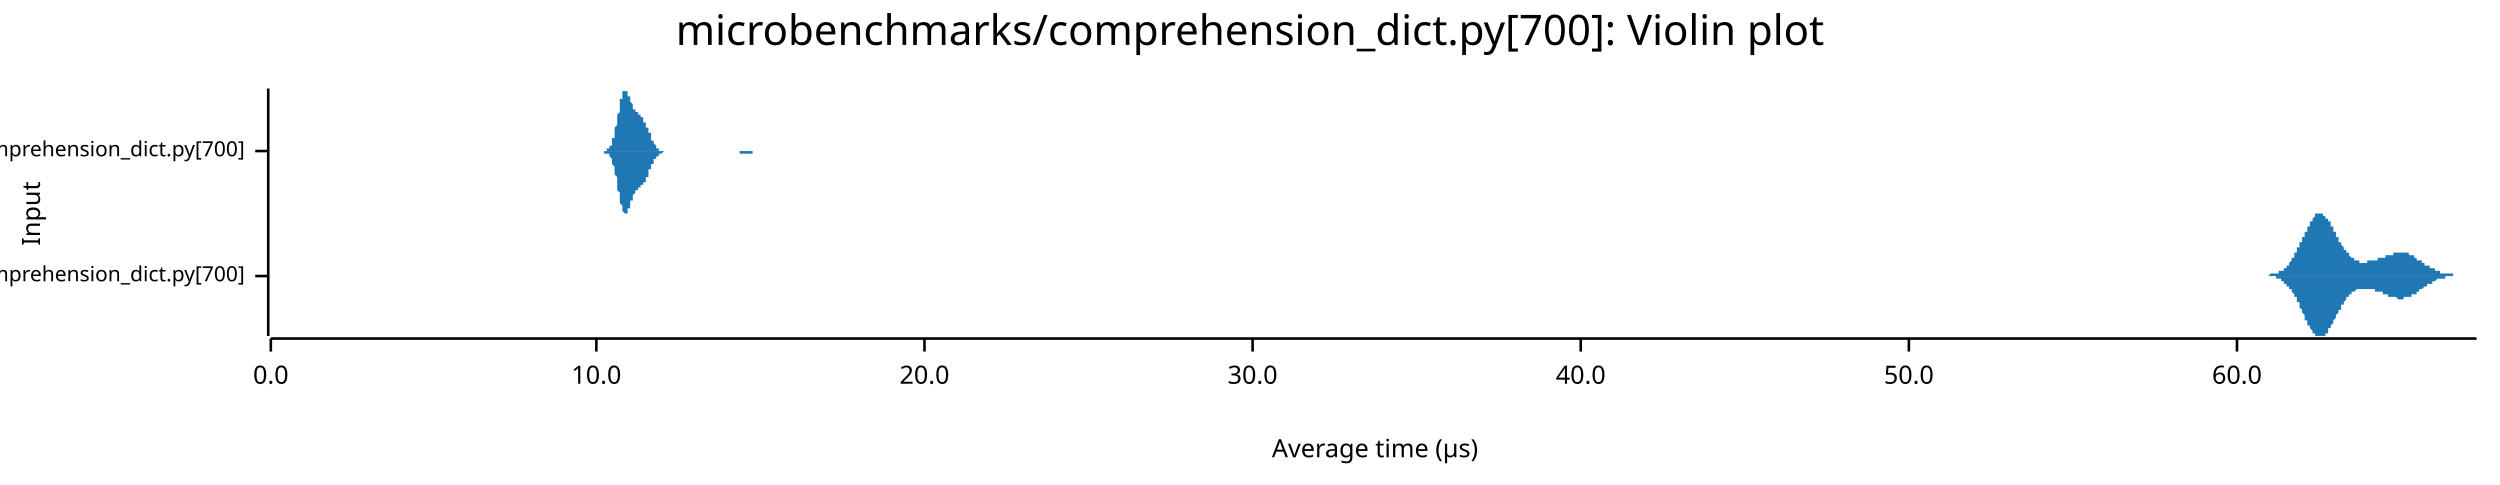
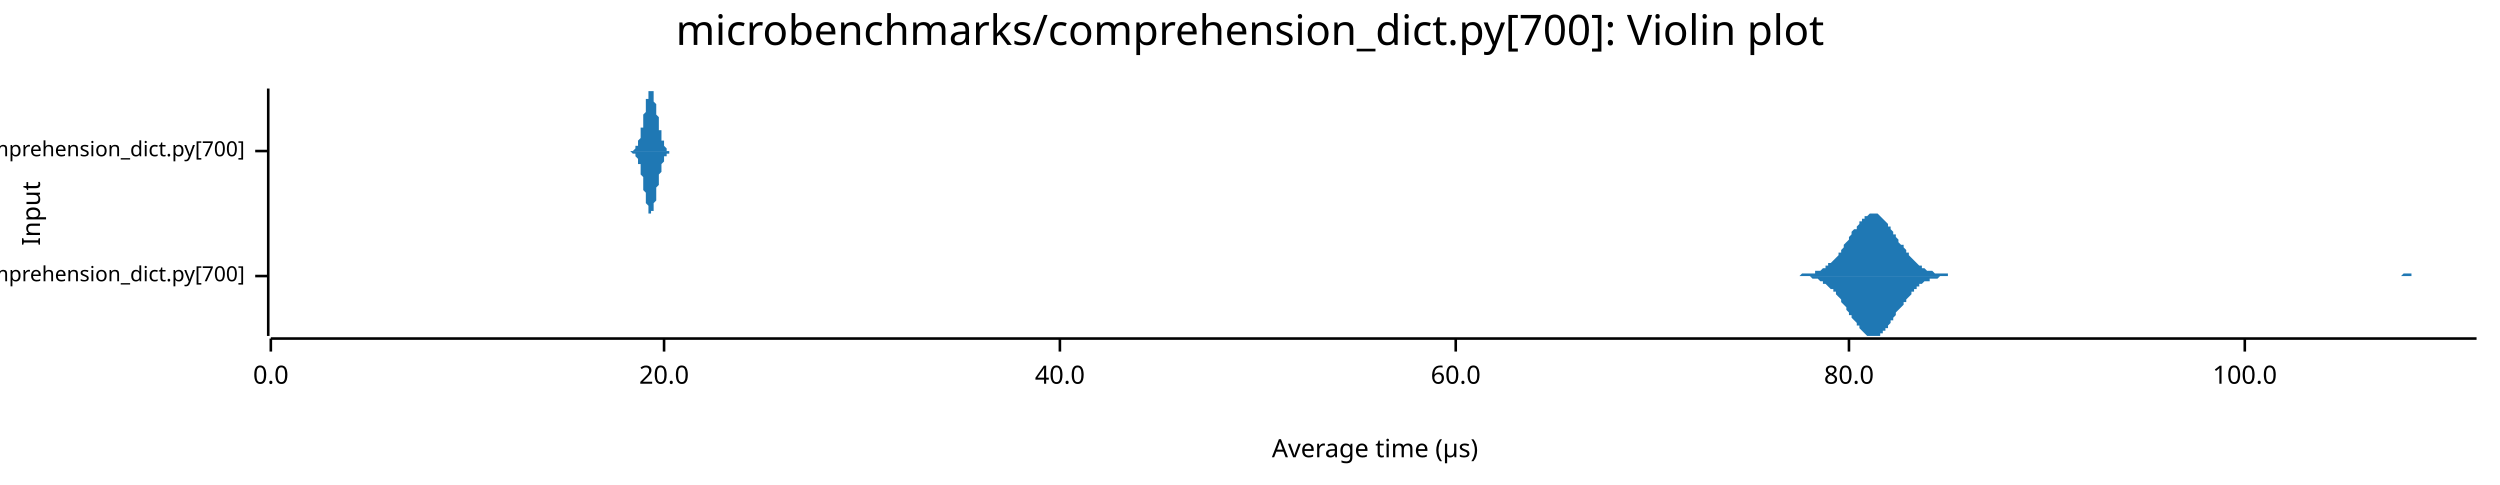
<svg xmlns="http://www.w3.org/2000/svg" width="960" height="186" viewBox="0 0 960 186">
  <text x="480" y="5" dy="0.76em" text-anchor="middle" font-family="sans-serif" font-size="16.129" opacity="1" fill="#000000">
microbenchmarks/comprehension_dict.py[700]: Violin plot
</text>
  <text x="8" y="82" dy="0.76em" text-anchor="middle" font-family="sans-serif" font-size="9.677" opacity="1" fill="#000000" transform="rotate(270, 8, 82)">
Input
</text>
  <text x="528" y="178" dy="-0.5ex" text-anchor="middle" font-family="sans-serif" font-size="9.677" opacity="1" fill="#000000">
Average time (µs)
</text>
  <polyline fill="none" opacity="1" stroke="#000000" stroke-width="1" points="103,34 103,129 " />
  <text x="94" y="106" dy="0.5ex" text-anchor="end" font-family="sans-serif" font-size="8.065" opacity="1" fill="#000000">
microbenchmarks/rustpython/comprehension_dict.py[700]
</text>
  <polyline fill="none" opacity="1" stroke="#000000" stroke-width="1" points="98,106 103,106 " />
  <text x="94" y="58" dy="0.5ex" text-anchor="end" font-family="sans-serif" font-size="8.065" opacity="1" fill="#000000">
microbenchmarks/cpython/comprehension_dict.py[700]
</text>
  <polyline fill="none" opacity="1" stroke="#000000" stroke-width="1" points="98,58 103,58 " />
  <polyline fill="none" opacity="1" stroke="#000000" stroke-width="1" points="104,130 951,130 " />
  <text x="104" y="140" dy="0.76em" text-anchor="middle" font-family="sans-serif" font-size="9.677" opacity="1" fill="#000000">
0.0
</text>
  <polyline fill="none" opacity="1" stroke="#000000" stroke-width="1" points="104,130 104,135 " />
-   <text x="229" y="140" dy="0.76em" text-anchor="middle" font-family="sans-serif" font-size="9.677" opacity="1" fill="#000000">
- 10.0
- </text>
-   <polyline fill="none" opacity="1" stroke="#000000" stroke-width="1" points="229,130 229,135 " />
-   <text x="355" y="140" dy="0.76em" text-anchor="middle" font-family="sans-serif" font-size="9.677" opacity="1" fill="#000000">
+   <text x="255" y="140" dy="0.76em" text-anchor="middle" font-family="sans-serif" font-size="9.677" opacity="1" fill="#000000">
20.0
</text>
-   <polyline fill="none" opacity="1" stroke="#000000" stroke-width="1" points="355,130 355,135 " />
-   <text x="481" y="140" dy="0.76em" text-anchor="middle" font-family="sans-serif" font-size="9.677" opacity="1" fill="#000000">
- 30.0
- </text>
-   <polyline fill="none" opacity="1" stroke="#000000" stroke-width="1" points="481,130 481,135 " />
-   <text x="607" y="140" dy="0.76em" text-anchor="middle" font-family="sans-serif" font-size="9.677" opacity="1" fill="#000000">
+   <polyline fill="none" opacity="1" stroke="#000000" stroke-width="1" points="255,130 255,135 " />
+   <text x="407" y="140" dy="0.76em" text-anchor="middle" font-family="sans-serif" font-size="9.677" opacity="1" fill="#000000">
40.0
</text>
-   <polyline fill="none" opacity="1" stroke="#000000" stroke-width="1" points="607,130 607,135 " />
-   <text x="733" y="140" dy="0.76em" text-anchor="middle" font-family="sans-serif" font-size="9.677" opacity="1" fill="#000000">
- 50.0
- </text>
-   <polyline fill="none" opacity="1" stroke="#000000" stroke-width="1" points="733,130 733,135 " />
-   <text x="859" y="140" dy="0.76em" text-anchor="middle" font-family="sans-serif" font-size="9.677" opacity="1" fill="#000000">
+   <polyline fill="none" opacity="1" stroke="#000000" stroke-width="1" points="407,130 407,135 " />
+   <text x="559" y="140" dy="0.76em" text-anchor="middle" font-family="sans-serif" font-size="9.677" opacity="1" fill="#000000">
60.0
</text>
-   <polyline fill="none" opacity="1" stroke="#000000" stroke-width="1" points="859,130 859,135 " />
-   <polygon opacity="1" fill="#1F78B4" points="868,106 868,106 869,106 869,106 869,106 869,106 869,106 869,106 870,106 870,106 870,106 870,106 870,106 870,106 871,106 871,106 871,106 871,106 871,106 871,106 872,105 872,105 872,105 872,105 872,105 872,105 873,105 873,105 873,105 873,105 873,105 873,105 873,105 874,105 874,105 874,105 874,105 874,105 874,105 875,105 875,105 875,105 875,104 875,104 875,104 876,104 876,104 876,104 876,104 876,104 876,104 877,104 877,103 877,103 877,103 877,103 877,103 878,103 878,103 878,102 878,102 878,102 878,102 879,102 879,102 879,101 879,101 879,101 879,101 880,100 880,100 880,100 880,100 880,99 880,99 881,99 881,99 881,98 881,98 881,98 881,97 882,97 882,97 882,96 882,96 882,96 882,95 883,95 883,95 883,94 883,94 883,94 883,93 884,93 884,93 884,92 884,92 884,92 884,91 885,91 885,90 885,90 885,90 885,89 885,89 886,89 886,88 886,88 886,88 886,87 886,87 887,87 887,86 887,86 887,86 887,85 887,85 888,85 888,85 888,84 888,84 888,84 888,84 889,83 889,83 889,83 889,83 889,83 889,83 889,82 890,82 890,82 890,82 890,82 890,82 890,82 891,82 891,82 891,82 891,82 891,82 891,82 892,82 892,82 892,82 892,82 892,83 892,83 893,83 893,83 893,83 893,83 893,84 893,84 894,84 894,84 894,84 894,85 894,85 894,85 895,85 895,86 895,86 895,86 895,87 895,87 896,87 896,88 896,88 896,88 896,88 896,89 897,89 897,89 897,90 897,90 897,90 897,91 898,91 898,91 898,92 898,92 898,92 898,93 899,93 899,93 899,94 899,94 899,94 899,94 900,95 900,95 900,95 900,95 900,96 900,96 901,96 901,96 901,97 901,97 901,97 901,97 902,97 902,98 902,98 902,98 902,98 902,98 903,99 903,99 903,99 903,99 903,99 903,99 904,99 904,99 904,100 904,100 904,100 904,100 904,100 905,100 905,100 905,100 905,100 905,100 905,100 906,100 906,100 906,100 906,100 906,101 906,101 907,101 907,101 907,101 907,101 907,101 907,101 908,101 908,101 908,101 908,101 908,101 908,101 909,101 909,101 909,101 909,101 909,101 909,100 910,100 910,100 910,100 910,100 910,100 910,100 911,100 911,100 911,100 911,100 911,100 911,100 912,100 912,100 912,100 912,100 912,100 912,100 913,100 913,100 913,100 913,100 913,100 913,99 914,99 914,99 914,99 914,99 914,99 914,99 915,99 915,99 915,99 915,99 915,99 915,99 916,99 916,99 916,99 916,98 916,98 916,98 917,98 917,98 917,98 917,98 917,98 917,98 918,98 918,98 918,98 918,98 918,98 918,98 919,98 919,97 919,97 919,97 919,97 919,97 920,97 920,97 920,97 920,97 920,97 920,97 920,97 921,97 921,97 921,97 921,97 921,97 921,97 922,97 922,97 922,97 922,97 922,97 922,97 923,97 923,97 923,97 923,97 923,97 923,97 924,97 924,97 924,97 924,97 924,97 924,97 925,97 925,97 925,98 925,98 925,98 925,98 926,98 926,98 926,98 926,98 926,98 926,98 927,98 927,98 927,99 927,99 927,99 927,99 928,99 928,99 928,99 928,99 928,99 928,100 929,100 929,100 929,100 929,100 929,100 929,100 930,100 930,100 930,101 930,101 930,101 930,101 931,101 931,101 931,101 931,101 931,102 931,102 932,102 932,102 932,102 932,102 932,102 932,102 933,102 933,102 933,103 933,103 933,103 933,103 934,103 934,103 934,103 934,103 934,103 934,103 935,103 935,104 935,104 935,104 935,104 935,104 935,104 936,104 936,104 936,104 936,104 936,104 936,104 937,104 937,104 937,105 937,105 937,105 937,105 938,105 938,105 938,105 938,105 938,105 938,105 939,105 939,105 939,105 939,105 939,105 939,105 940,105 940,105 940,105 940,105 940,105 940,105 941,105 941,105 941,105 941,105 941,105 941,105 942,105 942,105 942,105 942,105 942,106 942,106 943,106 943,106 943,106 943,106 943,106 943,106 944,106 944,106 944,106 944,106 944,106 944,106 945,106 945,106 945,106 945,106 945,106 945,106 946,106 946,106 946,106 946,106 946,106 946,106 947,106 947,106 947,106 947,106 947,106 947,106 948,106 948,106 948,106 948,106 948,106 948,106 949,106 949,106 949,106 949,106 949,106 949,106 950,106 950,106 950,106 950,106 950,106 950,106 951,106 951,106 868,106 " />
-   <polygon opacity="1" fill="#1F78B4" points="868,106 868,106 869,106 869,106 869,106 869,106 869,106 869,106 870,106 870,106 870,106 870,106 870,106 870,106 871,106 871,106 871,106 871,106 871,106 871,106 872,106 872,106 872,106 872,106 872,106 872,106 873,106 873,106 873,106 873,106 873,106 873,106 873,106 874,106 874,106 874,107 874,107 874,107 874,107 875,107 875,107 875,107 875,107 875,107 875,107 876,107 876,107 876,107 876,108 876,108 876,108 877,108 877,108 877,108 877,108 877,108 877,109 878,109 878,109 878,109 878,109 878,109 878,110 879,110 879,110 879,110 879,110 879,111 879,111 880,111 880,111 880,112 880,112 880,112 880,112 881,113 881,113 881,113 881,113 881,114 881,114 882,114 882,115 882,115 882,115 882,116 882,116 883,116 883,117 883,117 883,117 883,118 883,118 884,119 884,119 884,119 884,120 884,120 884,120 885,121 885,121 885,121 885,122 885,122 885,123 886,123 886,123 886,124 886,124 886,124 886,125 887,125 887,125 887,126 887,126 887,126 887,126 888,127 888,127 888,127 888,127 888,128 888,128 889,128 889,128 889,128 889,129 889,129 889,129 889,129 890,129 890,129 890,129 890,129 890,129 890,129 891,129 891,129 891,129 891,129 891,129 891,129 892,129 892,129 892,129 892,129 892,129 892,129 893,129 893,128 893,128 893,128 893,128 893,128 894,128 894,127 894,127 894,127 894,127 894,126 895,126 895,126 895,125 895,125 895,125 895,125 896,124 896,124 896,124 896,123 896,123 896,123 897,122 897,122 897,122 897,121 897,121 897,121 898,120 898,120 898,120 898,119 898,119 898,119 899,119 899,118 899,118 899,118 899,117 899,117 900,117 900,117 900,116 900,116 900,116 900,116 901,115 901,115 901,115 901,115 901,114 901,114 902,114 902,114 902,114 902,113 902,113 902,113 903,113 903,113 903,113 903,113 903,112 903,112 904,112 904,112 904,112 904,112 904,112 904,112 904,112 905,111 905,111 905,111 905,111 905,111 905,111 906,111 906,111 906,111 906,111 906,111 906,111 907,111 907,111 907,111 907,111 907,111 907,111 908,111 908,111 908,111 908,111 908,111 908,111 909,111 909,111 909,111 909,111 909,111 909,111 910,111 910,111 910,111 910,111 910,111 910,111 911,111 911,111 911,111 911,111 911,111 911,111 912,111 912,112 912,112 912,112 912,112 912,112 913,112 913,112 913,112 913,112 913,112 913,112 914,112 914,112 914,112 914,112 914,112 914,112 915,112 915,113 915,113 915,113 915,113 915,113 916,113 916,113 916,113 916,113 916,113 916,113 917,113 917,113 917,113 917,113 917,114 917,114 918,114 918,114 918,114 918,114 918,114 918,114 919,114 919,114 919,114 919,114 919,114 919,114 920,114 920,114 920,114 920,114 920,114 920,114 920,114 921,115 921,115 921,115 921,115 921,115 921,115 922,115 922,115 922,115 922,115 922,115 922,115 923,115 923,115 923,115 923,115 923,114 923,114 924,114 924,114 924,114 924,114 924,114 924,114 925,114 925,114 925,114 925,114 925,114 925,114 926,114 926,114 926,114 926,113 926,113 926,113 927,113 927,113 927,113 927,113 927,113 927,113 928,113 928,112 928,112 928,112 928,112 928,112 929,112 929,112 929,112 929,112 929,111 929,111 930,111 930,111 930,111 930,111 930,111 930,111 931,110 931,110 931,110 931,110 931,110 931,110 932,110 932,110 932,110 932,109 932,109 932,109 933,109 933,109 933,109 933,109 933,109 933,109 934,109 934,108 934,108 934,108 934,108 934,108 935,108 935,108 935,108 935,108 935,108 935,108 935,108 936,107 936,107 936,107 936,107 936,107 936,107 937,107 937,107 937,107 937,107 937,107 937,107 938,107 938,107 938,107 938,107 938,107 938,107 939,107 939,106 939,106 939,106 939,106 939,106 940,106 940,106 940,106 940,106 940,106 940,106 941,106 941,106 941,106 941,106 941,106 941,106 942,106 942,106 942,106 942,106 942,106 942,106 943,106 943,106 943,106 943,106 943,106 943,106 944,106 944,106 944,106 944,106 944,106 944,106 945,106 945,106 945,106 945,106 945,106 945,106 946,106 946,106 946,106 946,106 946,106 946,106 947,106 947,106 947,106 947,106 947,106 947,106 948,106 948,106 948,106 948,106 948,106 948,106 949,106 949,106 949,106 949,106 949,106 949,106 950,106 950,106 950,106 950,106 950,106 950,106 951,106 951,106 868,106 " />
-   <polygon opacity="1" fill="#1F78B4" points="231,58 232,58 232,58 232,58 232,58 232,58 232,58 232,58 232,58 233,58 233,58 233,58 233,58 233,58 233,58 233,57 233,57 234,57 234,57 234,57 234,57 234,57 234,56 234,56 234,56 235,56 235,55 235,55 235,55 235,54 235,54 235,54 235,53 236,53 236,52 236,52 236,51 236,51 236,50 236,50 236,49 237,48 237,48 237,47 237,46 237,46 237,45 237,44 237,44 238,43 238,42 238,42 238,41 238,40 238,40 238,39 238,38 239,38 239,37 239,37 239,36 239,36 239,36 239,35 239,35 240,35 240,35 240,35 240,35 240,34 240,35 240,35 240,35 241,35 241,35 241,35 241,35 241,36 241,36 241,36 241,37 242,37 242,37 242,38 242,38 242,38 242,39 242,39 242,39 243,40 243,40 243,40 243,41 243,41 243,41 243,42 243,42 244,42 244,42 244,42 244,43 244,43 244,43 244,43 244,43 245,43 245,44 245,44 245,44 245,44 245,44 245,44 245,44 246,44 246,44 246,44 246,45 246,45 246,45 246,45 246,45 247,45 247,45 247,45 247,46 247,46 247,46 247,46 247,47 248,47 248,47 248,47 248,48 248,48 248,48 248,48 248,49 249,49 249,49 249,50 249,50 249,50 249,51 249,51 249,51 250,51 250,52 250,52 250,52 250,53 250,53 250,53 250,54 251,54 251,54 251,54 251,55 251,55 251,55 251,55 251,55 252,56 252,56 252,56 252,56 252,56 252,57 252,57 252,57 253,57 253,57 253,57 253,57 253,57 253,57 253,58 253,58 254,58 254,58 254,58 254,58 254,58 254,58 254,58 254,58 255,58 255,58 255,58 255,58 255,58 255,58 255,58 255,58 256,58 256,58 256,58 256,58 256,58 256,58 256,58 256,58 257,58 257,58 257,58 257,58 257,58 257,58 257,58 257,58 258,58 258,58 258,58 258,58 258,58 258,58 258,58 258,58 259,58 259,58 259,58 259,58 259,58 259,58 259,58 259,58 260,58 260,58 260,58 260,58 260,58 260,58 260,58 260,58 261,58 261,58 261,58 261,58 261,58 261,58 261,58 261,58 262,58 262,58 262,58 262,58 262,58 262,58 262,58 262,58 263,58 263,58 263,58 263,58 263,58 263,58 263,58 263,58 264,58 264,58 264,58 264,58 264,58 264,58 264,58 264,58 265,58 265,58 265,58 265,58 265,58 265,58 265,58 265,58 266,58 266,58 266,58 266,58 266,58 266,58 266,58 266,58 267,58 267,58 267,58 267,58 267,58 267,58 267,58 267,58 268,58 268,58 268,58 268,58 268,58 268,58 268,58 268,58 269,58 269,58 269,58 269,58 269,58 269,58 269,58 269,58 270,58 270,58 270,58 270,58 270,58 270,58 270,58 270,58 271,58 271,58 271,58 271,58 271,58 271,58 271,58 271,58 272,58 272,58 272,58 272,58 272,58 272,58 272,58 272,58 273,58 273,58 273,58 273,58 273,58 273,58 273,58 273,58 274,58 274,58 274,58 274,58 274,58 274,58 274,58 274,58 275,58 275,58 275,58 275,58 275,58 275,58 275,58 275,58 276,58 276,58 276,58 276,58 276,58 276,58 276,58 276,58 277,58 277,58 277,58 277,58 277,58 277,58 277,58 277,58 278,58 278,58 278,58 278,58 278,58 278,58 278,58 278,58 279,58 279,58 279,58 279,58 279,58 279,58 279,58 279,58 279,58 280,58 280,58 280,58 280,58 280,58 280,58 280,58 280,58 281,58 281,58 281,58 281,58 281,58 281,58 281,58 281,58 282,58 282,58 282,58 282,58 282,58 282,58 282,58 282,58 283,58 283,58 283,58 283,58 283,58 283,58 283,58 283,58 284,58 284,58 284,58 284,58 284,58 284,58 284,58 284,58 285,58 285,58 285,58 285,58 285,58 285,58 285,58 285,58 286,58 286,58 286,58 286,58 286,58 286,58 286,58 286,58 287,58 287,58 287,58 287,58 287,58 287,58 287,58 287,58 288,58 288,58 288,58 288,58 288,58 288,58 288,58 288,58 289,58 289,58 289,58 289,58 289,58 289,58 289,58 289,58 290,58 290,58 290,58 290,58 290,58 290,58 290,58 290,58 291,58 291,58 291,58 291,58 291,58 291,58 291,58 291,58 292,58 292,58 292,58 292,58 292,58 292,58 292,58 292,58 293,58 293,58 293,58 293,58 293,58 293,58 293,58 293,58 294,58 294,58 294,58 231,58 " />
-   <polygon opacity="1" fill="#1F78B4" points="231,58 232,58 232,58 232,58 232,58 232,58 232,58 232,58 232,59 233,59 233,59 233,59 233,59 233,59 233,59 233,59 233,59 234,59 234,59 234,60 234,60 234,60 234,60 234,60 234,60 235,61 235,61 235,61 235,62 235,62 235,62 235,63 235,63 236,64 236,64 236,65 236,65 236,66 236,66 236,67 236,67 237,68 237,69 237,69 237,70 237,71 237,72 237,72 237,73 238,74 238,74 238,75 238,76 238,76 238,77 238,78 238,78 239,79 239,79 239,80 239,80 239,80 239,81 239,81 239,81 240,82 240,82 240,82 240,82 240,82 240,82 240,82 240,82 241,82 241,82 241,81 241,81 241,81 241,81 241,80 241,80 242,80 242,79 242,79 242,79 242,78 242,78 242,77 242,77 243,77 243,76 243,76 243,76 243,75 243,75 243,75 243,75 244,74 244,74 244,74 244,74 244,74 244,74 244,73 244,73 245,73 245,73 245,73 245,73 245,73 245,73 245,72 245,72 246,72 246,72 246,72 246,72 246,72 246,72 246,72 246,71 247,71 247,71 247,71 247,71 247,71 247,70 247,70 247,70 248,70 248,69 248,69 248,69 248,69 248,68 248,68 248,68 249,68 249,67 249,67 249,67 249,66 249,66 249,66 249,65 250,65 250,65 250,64 250,64 250,64 250,63 250,63 250,63 251,63 251,62 251,62 251,62 251,62 251,61 251,61 251,61 252,61 252,61 252,60 252,60 252,60 252,60 252,60 252,60 253,60 253,59 253,59 253,59 253,59 253,59 253,59 253,59 254,59 254,59 254,59 254,59 254,59 254,59 254,59 254,59 255,58 255,58 255,58 255,58 255,58 255,58 255,58 255,58 256,58 256,58 256,58 256,58 256,58 256,58 256,58 256,58 257,58 257,58 257,58 257,58 257,58 257,58 257,58 257,58 258,58 258,58 258,58 258,58 258,58 258,58 258,58 258,58 259,58 259,58 259,58 259,58 259,58 259,58 259,58 259,58 260,58 260,58 260,58 260,58 260,58 260,58 260,58 260,58 261,58 261,58 261,58 261,58 261,58 261,58 261,58 261,58 262,58 262,58 262,58 262,58 262,58 262,58 262,58 262,58 263,58 263,58 263,58 263,58 263,58 263,58 263,58 263,58 264,58 264,58 264,58 264,58 264,58 264,58 264,58 264,58 265,58 265,58 265,58 265,58 265,58 265,58 265,58 265,58 266,58 266,58 266,58 266,58 266,58 266,58 266,58 266,58 267,58 267,58 267,58 267,58 267,58 267,58 267,58 267,58 268,58 268,58 268,58 268,58 268,58 268,58 268,58 268,58 269,58 269,58 269,58 269,58 269,58 269,58 269,58 269,58 270,58 270,58 270,58 270,58 270,58 270,58 270,58 270,58 271,58 271,58 271,58 271,58 271,58 271,58 271,58 271,58 272,58 272,58 272,58 272,58 272,58 272,58 272,58 272,58 273,58 273,58 273,58 273,58 273,58 273,58 273,58 273,58 274,58 274,58 274,58 274,58 274,58 274,58 274,58 274,58 275,58 275,58 275,58 275,58 275,58 275,58 275,58 275,58 276,58 276,58 276,58 276,58 276,58 276,58 276,58 276,58 277,58 277,58 277,58 277,58 277,58 277,58 277,58 277,58 278,58 278,58 278,58 278,58 278,58 278,58 278,58 278,58 279,58 279,58 279,58 279,58 279,58 279,58 279,58 279,58 279,58 280,58 280,58 280,58 280,58 280,58 280,58 280,58 280,58 281,58 281,58 281,58 281,58 281,58 281,58 281,58 281,58 282,58 282,58 282,58 282,58 282,58 282,58 282,58 282,58 283,58 283,58 283,58 283,58 283,58 283,58 283,58 283,58 284,58 284,58 284,58 284,58 284,58 284,58 284,58 284,59 285,59 285,59 285,59 285,59 285,59 285,59 285,59 285,59 286,59 286,59 286,59 286,59 286,59 286,59 286,59 286,59 287,59 287,59 287,59 287,59 287,59 287,59 287,59 287,59 288,59 288,59 288,59 288,59 288,59 288,59 288,59 288,59 289,59 289,59 289,59 289,58 289,58 289,58 289,58 289,58 290,58 290,58 290,58 290,58 290,58 290,58 290,58 290,58 291,58 291,58 291,58 291,58 291,58 291,58 291,58 291,58 292,58 292,58 292,58 292,58 292,58 292,58 292,58 292,58 293,58 293,58 293,58 293,58 293,58 293,58 293,58 293,58 294,58 294,58 294,58 231,58 " />
+   <polyline fill="none" opacity="1" stroke="#000000" stroke-width="1" points="559,130 559,135 " />
+   <text x="710" y="140" dy="0.76em" text-anchor="middle" font-family="sans-serif" font-size="9.677" opacity="1" fill="#000000">
+ 80.0
+ </text>
+   <polyline fill="none" opacity="1" stroke="#000000" stroke-width="1" points="710,130 710,135 " />
+   <text x="862" y="140" dy="0.76em" text-anchor="middle" font-family="sans-serif" font-size="9.677" opacity="1" fill="#000000">
+ 100.0
+ </text>
+   <polyline fill="none" opacity="1" stroke="#000000" stroke-width="1" points="862,130 862,135 " />
+   <polygon opacity="1" fill="#1F78B4" points="687,106 687,106 688,106 688,106 689,106 689,106 690,106 690,106 691,106 691,106 692,105 692,105 693,105 693,105 694,105 695,105 695,105 696,105 696,105 697,105 697,104 698,104 698,104 699,104 699,104 700,103 700,103 701,103 701,102 702,102 702,101 703,101 704,100 704,100 705,99 705,99 706,98 706,97 707,97 707,96 708,95 708,94 709,93 709,93 710,92 710,91 711,90 711,89 712,88 713,88 713,87 714,86 714,85 715,85 715,84 716,84 716,83 717,83 717,83 718,82 718,82 719,82 719,82 720,82 720,82 721,82 722,83 722,83 723,84 723,84 724,85 724,85 725,86 725,87 726,87 726,88 727,89 727,90 728,90 728,91 729,92 729,93 730,94 731,94 731,95 732,96 732,97 733,97 733,98 734,99 734,99 735,100 735,100 736,101 736,101 737,102 737,102 738,102 738,103 739,103 739,103 740,104 741,104 741,104 742,104 742,104 743,105 743,105 744,105 744,105 745,105 745,105 746,105 746,105 747,105 747,105 748,105 748,106 749,106 750,106 750,106 751,106 751,106 752,106 752,106 753,106 753,106 754,106 754,106 755,106 755,106 756,106 756,106 757,106 757,106 758,106 759,106 759,106 760,106 760,106 761,106 761,106 762,106 762,106 763,106 763,106 764,106 764,106 765,106 765,106 766,106 766,106 767,106 768,106 768,106 769,106 769,106 770,106 770,106 771,106 771,106 772,106 772,106 773,106 773,106 774,106 774,106 775,106 775,106 776,106 777,106 777,106 778,106 778,106 779,106 779,106 780,106 780,106 781,106 781,106 782,106 782,106 783,106 783,106 784,106 784,106 785,106 786,106 786,106 787,106 787,106 788,106 788,106 789,106 789,106 790,106 790,106 791,106 791,106 792,106 792,106 793,106 793,106 794,106 794,106 795,106 796,106 796,106 797,106 797,106 798,106 798,106 799,106 799,106 800,106 800,106 801,106 801,106 802,106 802,106 803,106 803,106 804,106 805,106 805,106 806,106 806,106 807,106 807,106 808,106 808,106 809,106 809,106 810,106 810,106 811,106 811,106 812,106 812,106 813,106 814,106 814,106 815,106 815,106 816,106 816,106 817,106 817,106 818,106 818,106 819,106 819,106 820,106 820,106 821,106 821,106 822,106 823,106 823,106 824,106 824,106 825,106 825,106 826,106 826,106 827,106 827,106 828,106 828,106 829,106 829,106 830,106 830,106 831,106 832,106 832,106 833,106 833,106 834,106 834,106 835,106 835,106 836,106 836,106 837,106 837,106 838,106 838,106 839,106 839,106 840,106 841,106 841,106 842,106 842,106 843,106 843,106 844,106 844,106 845,106 845,106 846,106 846,106 847,106 847,106 848,106 848,106 849,106 849,106 850,106 851,106 851,106 852,106 852,106 853,106 853,106 854,106 854,106 855,106 855,106 856,106 856,106 857,106 857,106 858,106 858,106 859,106 860,106 860,106 861,106 861,106 862,106 862,106 863,106 863,106 864,106 864,106 865,106 865,106 866,106 866,106 867,106 867,106 868,106 869,106 869,106 870,106 870,106 871,106 871,106 872,106 872,106 873,106 873,106 874,106 874,106 875,106 875,106 876,106 876,106 877,106 878,106 878,106 879,106 879,106 880,106 880,106 881,106 881,106 882,106 882,106 883,106 883,106 884,106 884,106 885,106 885,106 886,106 887,106 887,106 888,106 888,106 889,106 889,106 890,106 890,106 891,106 891,106 892,106 892,106 893,106 893,106 894,106 894,106 895,106 896,106 896,106 897,106 897,106 898,106 898,106 899,106 899,106 900,106 900,106 901,106 901,106 902,106 902,106 903,106 903,106 904,106 904,106 905,106 906,106 906,106 907,106 907,106 908,106 908,106 909,106 909,106 910,106 910,106 911,106 911,106 912,106 912,106 913,106 913,106 914,106 915,106 915,106 916,106 916,106 917,106 917,106 918,106 918,106 919,106 919,106 920,106 920,106 921,106 921,106 922,106 922,106 923,105 924,105 924,105 925,105 925,105 926,105 926,106 927,106 927,106 928,106 928,106 929,106 929,106 930,106 930,106 931,106 931,106 932,106 933,106 933,106 934,106 934,106 935,106 935,106 936,106 936,106 937,106 937,106 938,106 938,106 939,106 939,106 940,106 940,106 941,106 942,106 942,106 943,106 943,106 944,106 944,106 945,106 945,106 946,106 946,106 947,106 947,106 948,106 948,106 949,106 949,106 950,106 951,106 951,106 687,106 " />
+   <polygon opacity="1" fill="#1F78B4" points="687,106 687,106 688,106 688,106 689,106 689,106 690,106 690,106 691,106 691,106 692,106 692,106 693,106 693,106 694,106 695,106 695,106 696,107 696,107 697,107 697,107 698,107 698,107 699,108 699,108 700,108 700,109 701,109 701,109 702,110 702,110 703,111 704,111 704,112 705,112 705,113 706,114 706,114 707,115 707,116 708,117 708,117 709,118 709,119 710,120 710,121 711,121 711,122 712,123 713,124 713,125 714,125 714,126 715,127 715,127 716,128 716,128 717,129 717,129 718,129 718,129 719,129 719,129 720,129 720,129 721,129 722,129 722,128 723,128 723,127 724,127 724,126 725,126 725,125 726,124 726,123 727,123 727,122 728,121 728,120 729,119 729,119 730,118 731,117 731,116 732,116 732,115 733,114 733,114 734,113 734,112 735,112 735,111 736,111 736,110 737,110 737,109 738,109 738,109 739,108 739,108 740,108 741,108 741,107 742,107 742,107 743,107 743,107 744,107 744,107 745,106 745,106 746,106 746,106 747,106 747,106 748,106 748,106 749,106 750,106 750,106 751,106 751,106 752,106 752,106 753,106 753,106 754,106 754,106 755,106 755,106 756,106 756,106 757,106 757,106 758,106 759,106 759,106 760,106 760,106 761,106 761,106 762,106 762,106 763,106 763,106 764,106 764,106 765,106 765,106 766,106 766,106 767,106 768,106 768,106 769,106 769,106 770,106 770,106 771,106 771,106 772,106 772,106 773,106 773,106 774,106 774,106 775,106 775,106 776,106 777,106 777,106 778,106 778,106 779,106 779,106 780,106 780,106 781,106 781,106 782,106 782,106 783,106 783,106 784,106 784,106 785,106 786,106 786,106 787,106 787,106 788,106 788,106 789,106 789,106 790,106 790,106 791,106 791,106 792,106 792,106 793,106 793,106 794,106 794,106 795,106 796,106 796,106 797,106 797,106 798,106 798,106 799,106 799,106 800,106 800,106 801,106 801,106 802,106 802,106 803,106 803,106 804,106 805,106 805,106 806,106 806,106 807,106 807,106 808,106 808,106 809,106 809,106 810,106 810,106 811,106 811,106 812,106 812,106 813,106 814,106 814,106 815,106 815,106 816,106 816,106 817,106 817,106 818,106 818,106 819,106 819,106 820,106 820,106 821,106 821,106 822,106 823,106 823,106 824,106 824,106 825,106 825,106 826,106 826,106 827,106 827,106 828,106 828,106 829,106 829,106 830,106 830,106 831,106 832,106 832,106 833,106 833,106 834,106 834,106 835,106 835,106 836,106 836,106 837,106 837,106 838,106 838,106 839,106 839,106 840,106 841,106 841,106 842,106 842,106 843,106 843,106 844,106 844,106 845,106 845,106 846,106 846,106 847,106 847,106 848,106 848,106 849,106 849,106 850,106 851,106 851,106 852,106 852,106 853,106 853,106 854,106 854,106 855,106 855,106 856,106 856,106 857,106 857,106 858,106 858,106 859,106 860,106 860,106 861,106 861,106 862,106 862,106 863,106 863,106 864,106 864,106 865,106 865,106 866,106 866,106 867,106 867,106 868,106 869,106 869,106 870,106 870,106 871,106 871,106 872,106 872,106 873,106 873,106 874,106 874,106 875,106 875,106 876,106 876,106 877,106 878,106 878,106 879,106 879,106 880,106 880,106 881,106 881,106 882,106 882,106 883,106 883,106 884,106 884,106 885,106 885,106 886,106 887,106 887,106 888,106 888,106 889,106 889,106 890,106 890,106 891,106 891,106 892,106 892,106 893,106 893,106 894,106 894,106 895,106 896,106 896,106 897,106 897,106 898,106 898,106 899,106 899,106 900,106 900,106 901,106 901,106 902,106 902,106 903,106 903,106 904,106 904,106 905,106 906,106 906,106 907,106 907,106 908,106 908,106 909,106 909,106 910,106 910,106 911,106 911,106 912,106 912,106 913,106 913,106 914,106 915,106 915,106 916,106 916,106 917,106 917,106 918,106 918,106 919,106 919,106 920,106 920,106 921,106 921,106 922,106 922,106 923,106 924,106 924,106 925,106 925,106 926,106 926,106 927,106 927,106 928,106 928,106 929,106 929,106 930,106 930,106 931,106 931,106 932,106 933,106 933,106 934,106 934,106 935,106 935,106 936,106 936,106 937,106 937,106 938,106 938,106 939,106 939,106 940,106 940,106 941,106 942,106 942,106 943,106 943,106 944,106 944,106 945,106 945,106 946,106 946,106 947,106 947,106 948,106 948,106 949,106 949,106 950,106 951,106 951,106 687,106 " />
+   <polygon opacity="1" fill="#1F78B4" points="242,58 242,58 242,58 242,58 243,58 243,58 243,58 243,58 243,58 243,58 243,58 244,57 244,57 244,57 244,57 244,57 244,56 244,56 245,56 245,56 245,55 245,55 245,55 245,54 245,54 246,53 246,53 246,52 246,51 246,51 246,50 246,49 247,49 247,48 247,47 247,46 247,45 247,45 247,44 248,43 248,42 248,41 248,40 248,40 248,39 248,38 249,38 249,37 249,36 249,36 249,35 249,35 249,35 250,35 250,35 250,34 250,35 250,35 250,35 250,35 251,35 251,36 251,36 251,37 251,38 251,38 251,39 252,40 252,40 252,41 252,42 252,43 252,44 252,44 253,45 253,46 253,47 253,48 253,48 253,49 253,50 254,50 254,51 254,52 254,52 254,53 254,53 254,54 255,54 255,55 255,55 255,55 255,56 255,56 255,56 256,57 256,57 256,57 256,57 256,57 256,57 256,57 256,58 257,58 257,58 257,58 257,58 257,58 257,58 257,58 258,58 258,58 258,58 258,58 258,58 258,58 258,58 259,58 259,58 259,58 259,58 259,58 259,58 259,58 260,58 260,58 260,58 260,58 260,58 260,58 260,58 261,58 261,58 261,58 261,58 261,58 261,58 261,58 262,58 262,58 262,58 262,58 262,58 262,58 262,58 263,58 263,58 263,58 263,58 263,58 263,58 263,58 264,58 264,58 264,58 264,58 264,58 264,58 264,58 265,58 265,58 265,58 265,58 265,58 265,58 265,58 266,58 266,58 266,58 266,58 266,58 266,58 266,58 267,58 267,58 267,58 267,58 267,58 267,58 267,58 268,58 268,58 268,58 268,58 268,58 268,58 268,58 269,58 269,58 269,58 269,58 269,58 269,58 269,58 270,58 270,58 270,58 270,58 270,58 270,58 270,58 271,58 271,58 271,58 271,58 271,58 271,58 271,58 272,58 272,58 272,58 272,58 272,58 272,58 272,58 273,58 273,58 273,58 273,58 273,58 273,58 273,58 273,58 274,58 274,58 274,58 274,58 274,58 274,58 274,58 275,58 275,58 275,58 275,58 275,58 275,58 275,58 276,58 276,58 276,58 276,58 276,58 276,58 276,58 277,58 277,58 277,58 277,58 277,58 277,58 277,58 278,58 278,58 278,58 278,58 278,58 278,58 278,58 279,58 279,58 279,58 279,58 279,58 279,58 279,58 280,58 280,58 280,58 280,58 280,58 280,58 280,58 281,58 281,58 281,58 281,58 281,58 281,58 281,58 282,58 282,58 282,58 282,58 282,58 282,58 282,58 283,58 283,58 283,58 283,58 283,58 283,58 283,58 284,58 284,58 284,58 284,58 284,58 284,58 284,58 285,58 285,58 285,58 285,58 285,58 285,58 285,58 286,58 286,58 286,58 286,58 286,58 286,58 286,58 287,58 287,58 287,58 287,58 287,58 287,58 287,58 288,58 288,58 288,58 288,58 288,58 288,58 288,58 289,58 289,58 289,58 289,58 289,58 289,58 289,58 290,58 290,58 290,58 290,58 290,58 290,58 290,58 290,58 291,58 291,58 291,58 291,58 291,58 291,58 291,58 292,58 292,58 292,58 292,58 292,58 292,58 292,58 293,58 293,58 293,58 293,58 293,58 293,58 293,58 294,58 294,58 294,58 294,58 294,58 294,58 294,58 295,58 295,58 295,58 295,58 295,58 295,58 295,58 296,58 296,58 296,58 296,58 296,58 296,58 296,58 297,58 297,58 297,58 297,58 297,58 297,58 297,58 298,58 298,58 298,58 298,58 298,58 298,58 298,58 299,58 299,58 299,58 299,58 299,58 299,58 299,58 300,58 300,58 300,58 300,58 300,58 300,58 300,58 301,58 301,58 301,58 301,58 301,58 301,58 301,58 302,58 302,58 302,58 302,58 302,58 302,58 302,58 303,58 303,58 303,58 303,58 303,58 303,58 303,58 304,58 304,58 304,58 304,58 304,58 304,58 304,58 305,58 305,58 305,58 305,58 305,58 305,58 305,58 306,58 306,58 306,58 306,58 306,58 306,58 306,58 307,58 307,58 307,58 307,58 307,58 307,58 307,58 308,58 308,58 308,58 308,58 308,58 308,58 308,58 308,58 309,58 309,58 309,58 309,58 309,58 309,58 309,58 310,58 310,58 310,58 310,58 310,58 310,58 310,58 311,58 311,58 311,58 311,58 311,58 311,58 311,58 312,58 312,58 312,58 312,58 312,58 312,58 312,58 313,58 313,58 313,58 242,58 " />
+   <polygon opacity="1" fill="#1F78B4" points="242,58 242,58 242,58 242,58 243,59 243,59 243,59 243,59 243,59 243,59 243,59 244,59 244,59 244,59 244,60 244,60 244,60 244,60 245,61 245,61 245,61 245,62 245,62 245,62 245,63 246,63 246,64 246,64 246,65 246,66 246,66 246,67 247,68 247,69 247,69 247,70 247,71 247,72 247,73 248,74 248,74 248,75 248,76 248,77 248,78 248,78 249,79 249,80 249,80 249,81 249,81 249,81 249,82 250,82 250,82 250,82 250,82 250,82 250,82 250,81 251,81 251,81 251,80 251,80 251,79 251,78 251,78 252,77 252,76 252,75 252,75 252,74 252,73 252,72 253,71 253,70 253,70 253,69 253,68 253,67 253,67 254,66 254,65 254,65 254,64 254,64 254,63 254,63 255,62 255,62 255,61 255,61 255,61 255,60 255,60 256,60 256,60 256,60 256,59 256,59 256,59 256,59 256,59 257,59 257,59 257,59 257,59 257,59 257,59 257,58 258,58 258,58 258,58 258,58 258,58 258,58 258,58 259,58 259,58 259,58 259,58 259,58 259,58 259,58 260,58 260,58 260,58 260,58 260,58 260,58 260,58 261,58 261,58 261,58 261,58 261,58 261,58 261,58 262,58 262,58 262,58 262,58 262,58 262,58 262,58 263,58 263,58 263,58 263,58 263,58 263,58 263,58 264,58 264,58 264,58 264,58 264,58 264,58 264,58 265,58 265,58 265,58 265,58 265,58 265,58 265,58 266,58 266,58 266,58 266,58 266,58 266,58 266,58 267,58 267,58 267,58 267,58 267,58 267,58 267,58 268,58 268,58 268,58 268,58 268,58 268,58 268,58 269,58 269,58 269,58 269,58 269,58 269,58 269,58 270,58 270,58 270,58 270,58 270,58 270,58 270,58 271,58 271,58 271,58 271,58 271,58 271,58 271,58 272,58 272,58 272,58 272,58 272,58 272,58 272,58 273,58 273,58 273,58 273,58 273,58 273,58 273,58 273,58 274,58 274,58 274,58 274,58 274,58 274,58 274,58 275,58 275,58 275,58 275,58 275,58 275,58 275,58 276,58 276,58 276,58 276,58 276,58 276,58 276,58 277,58 277,58 277,58 277,58 277,58 277,58 277,58 278,58 278,58 278,58 278,58 278,58 278,58 278,58 279,58 279,58 279,58 279,58 279,58 279,58 279,58 280,58 280,58 280,58 280,58 280,58 280,58 280,58 281,58 281,58 281,58 281,58 281,58 281,58 281,58 282,58 282,58 282,58 282,58 282,58 282,58 282,58 283,58 283,58 283,58 283,58 283,58 283,58 283,58 284,58 284,58 284,58 284,58 284,58 284,58 284,58 285,58 285,58 285,58 285,58 285,58 285,58 285,58 286,58 286,58 286,58 286,58 286,58 286,58 286,58 287,58 287,58 287,58 287,58 287,58 287,58 287,58 288,58 288,58 288,58 288,58 288,58 288,58 288,58 289,58 289,58 289,58 289,58 289,58 289,58 289,58 290,58 290,58 290,58 290,58 290,58 290,58 290,58 290,58 291,58 291,58 291,58 291,58 291,58 291,58 291,58 292,58 292,58 292,58 292,58 292,58 292,58 292,58 293,58 293,58 293,58 293,58 293,58 293,58 293,58 294,58 294,58 294,58 294,58 294,58 294,58 294,58 295,58 295,58 295,58 295,58 295,58 295,58 295,58 296,58 296,58 296,58 296,58 296,58 296,58 296,58 297,58 297,58 297,58 297,58 297,58 297,58 297,58 298,58 298,58 298,58 298,58 298,58 298,58 298,58 299,58 299,58 299,58 299,58 299,58 299,58 299,58 300,58 300,58 300,58 300,58 300,58 300,58 300,58 301,58 301,58 301,58 301,58 301,58 301,58 301,58 302,58 302,58 302,58 302,58 302,58 302,58 302,58 303,58 303,58 303,58 303,58 303,58 303,58 303,58 304,58 304,58 304,58 304,58 304,58 304,58 304,58 305,58 305,58 305,58 305,58 305,58 305,58 305,58 306,58 306,58 306,58 306,58 306,58 306,58 306,58 307,58 307,58 307,58 307,58 307,58 307,58 307,58 308,58 308,58 308,58 308,58 308,58 308,58 308,58 308,58 309,58 309,58 309,58 309,58 309,58 309,58 309,58 310,58 310,58 310,58 310,58 310,58 310,58 310,58 311,58 311,58 311,58 311,58 311,58 311,58 311,58 312,58 312,58 312,58 312,58 312,58 312,58 312,58 313,58 313,58 313,58 242,58 " />
</svg>
